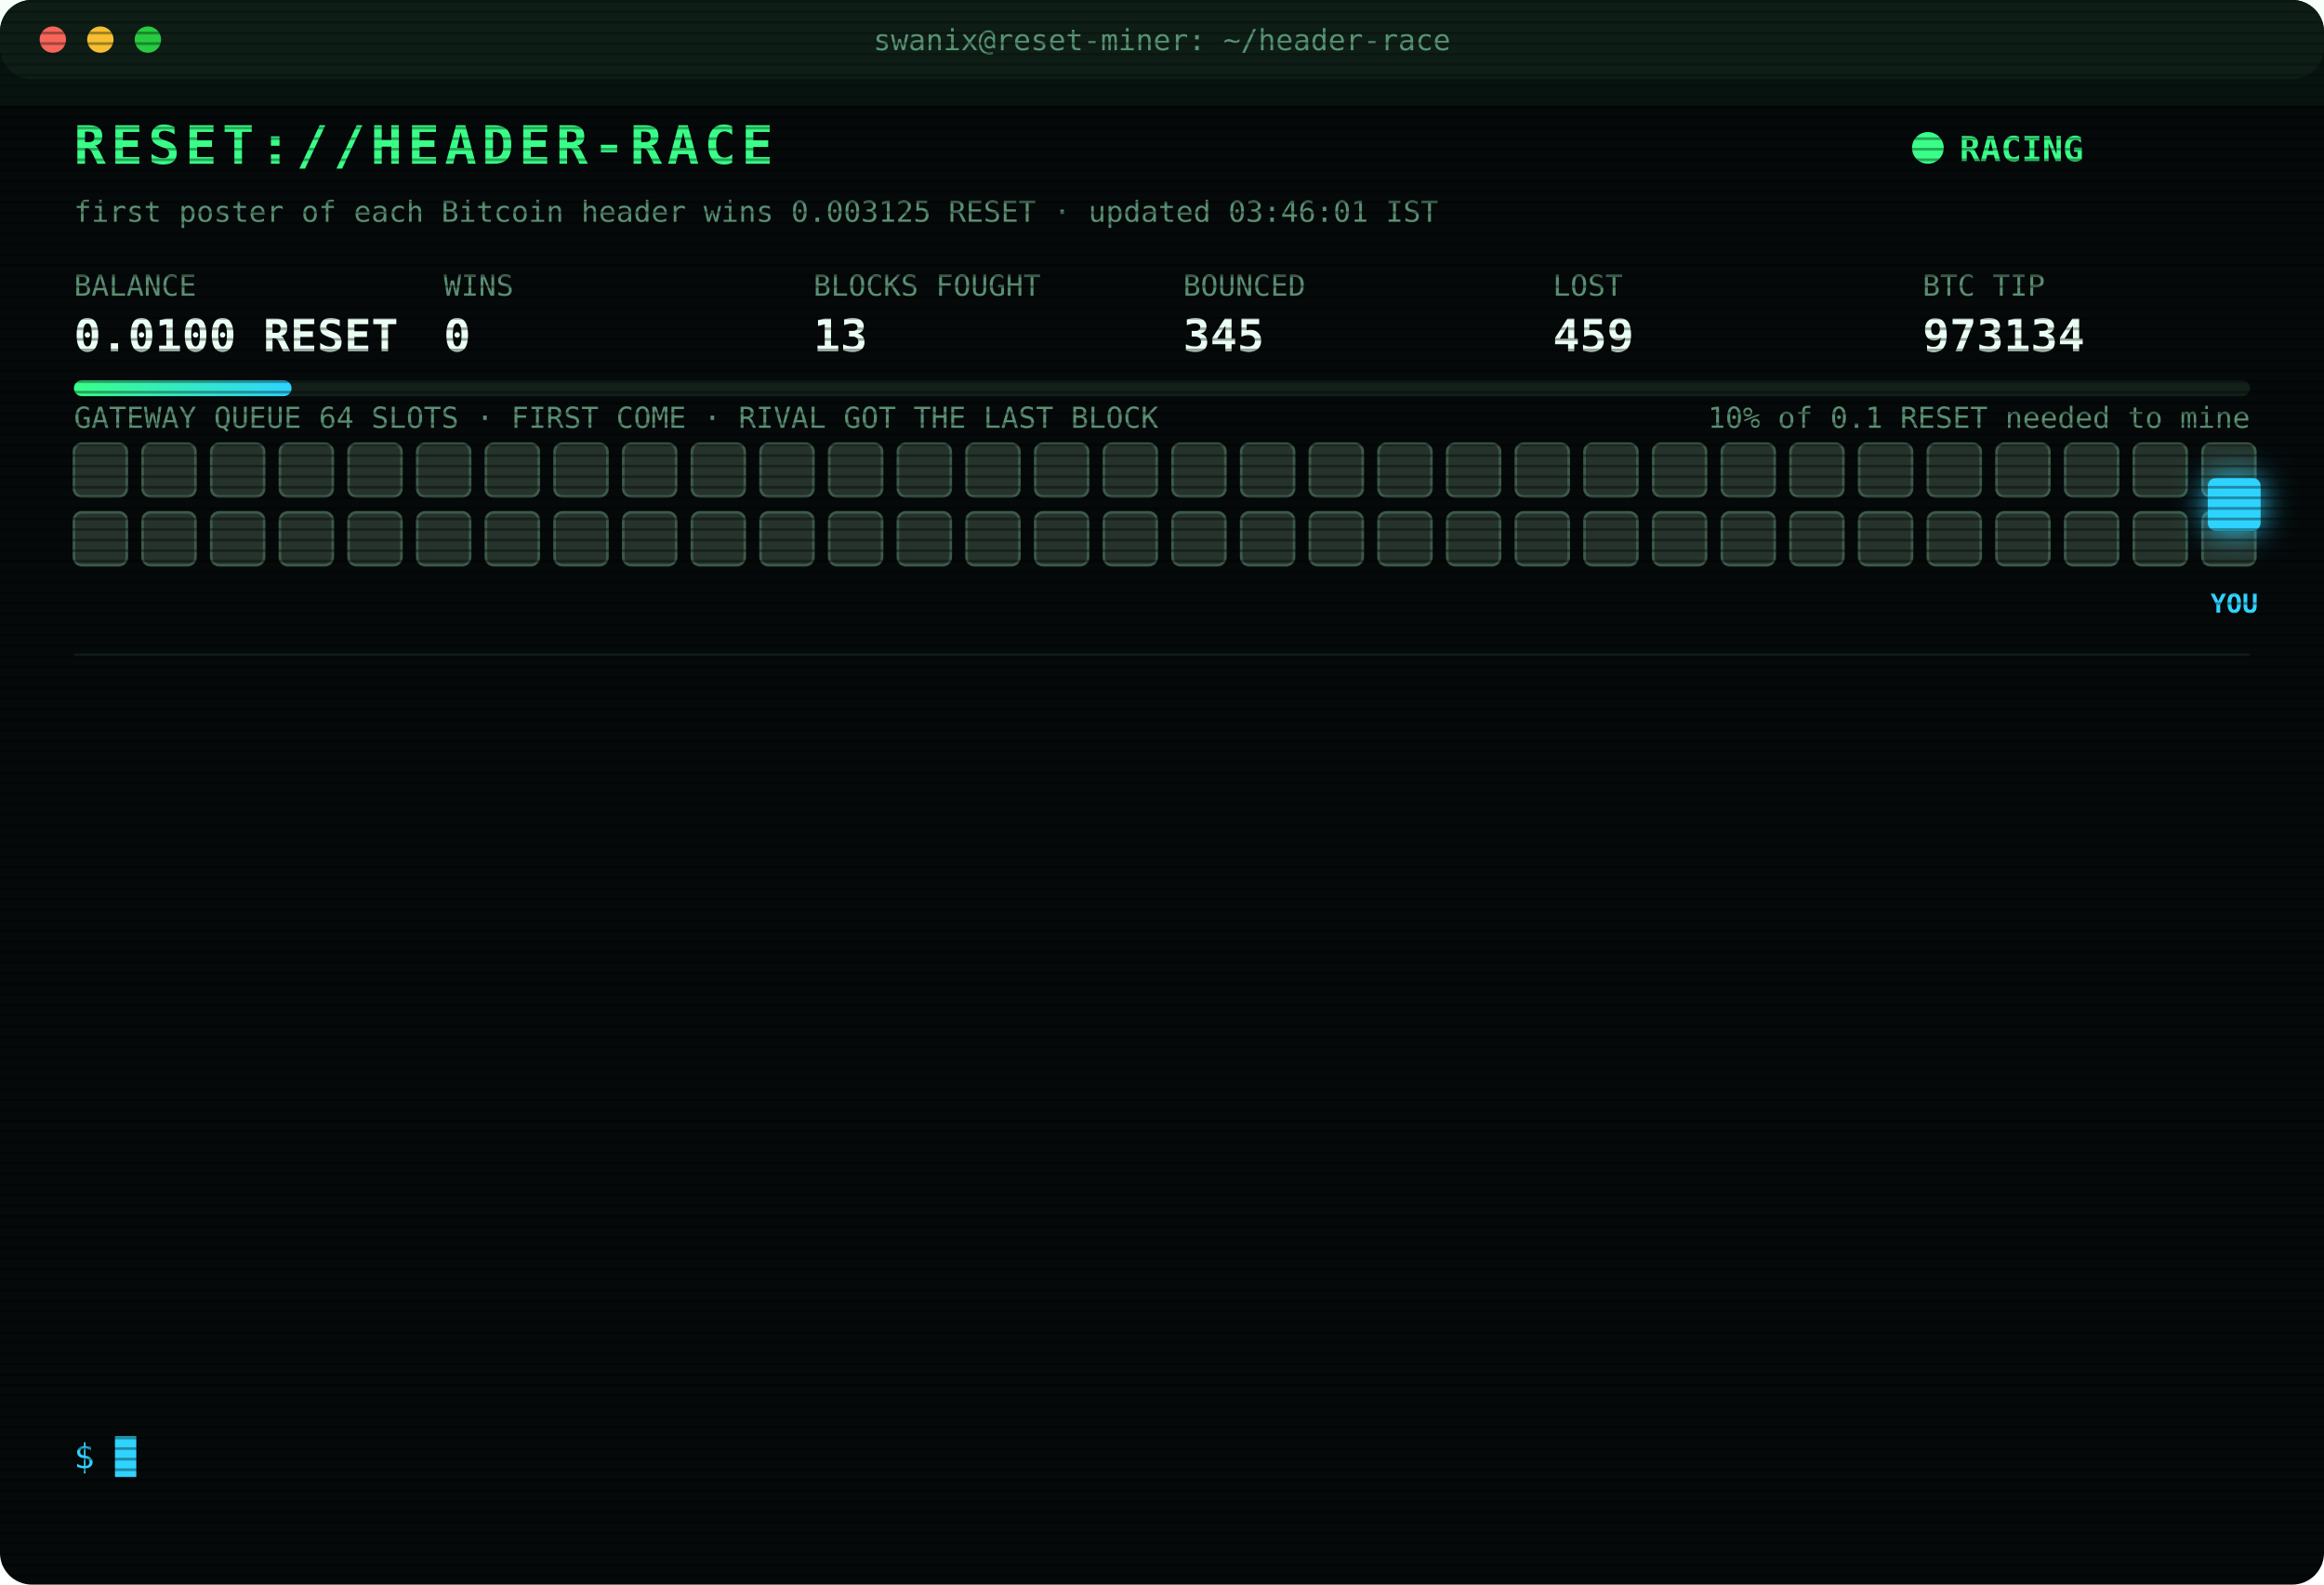
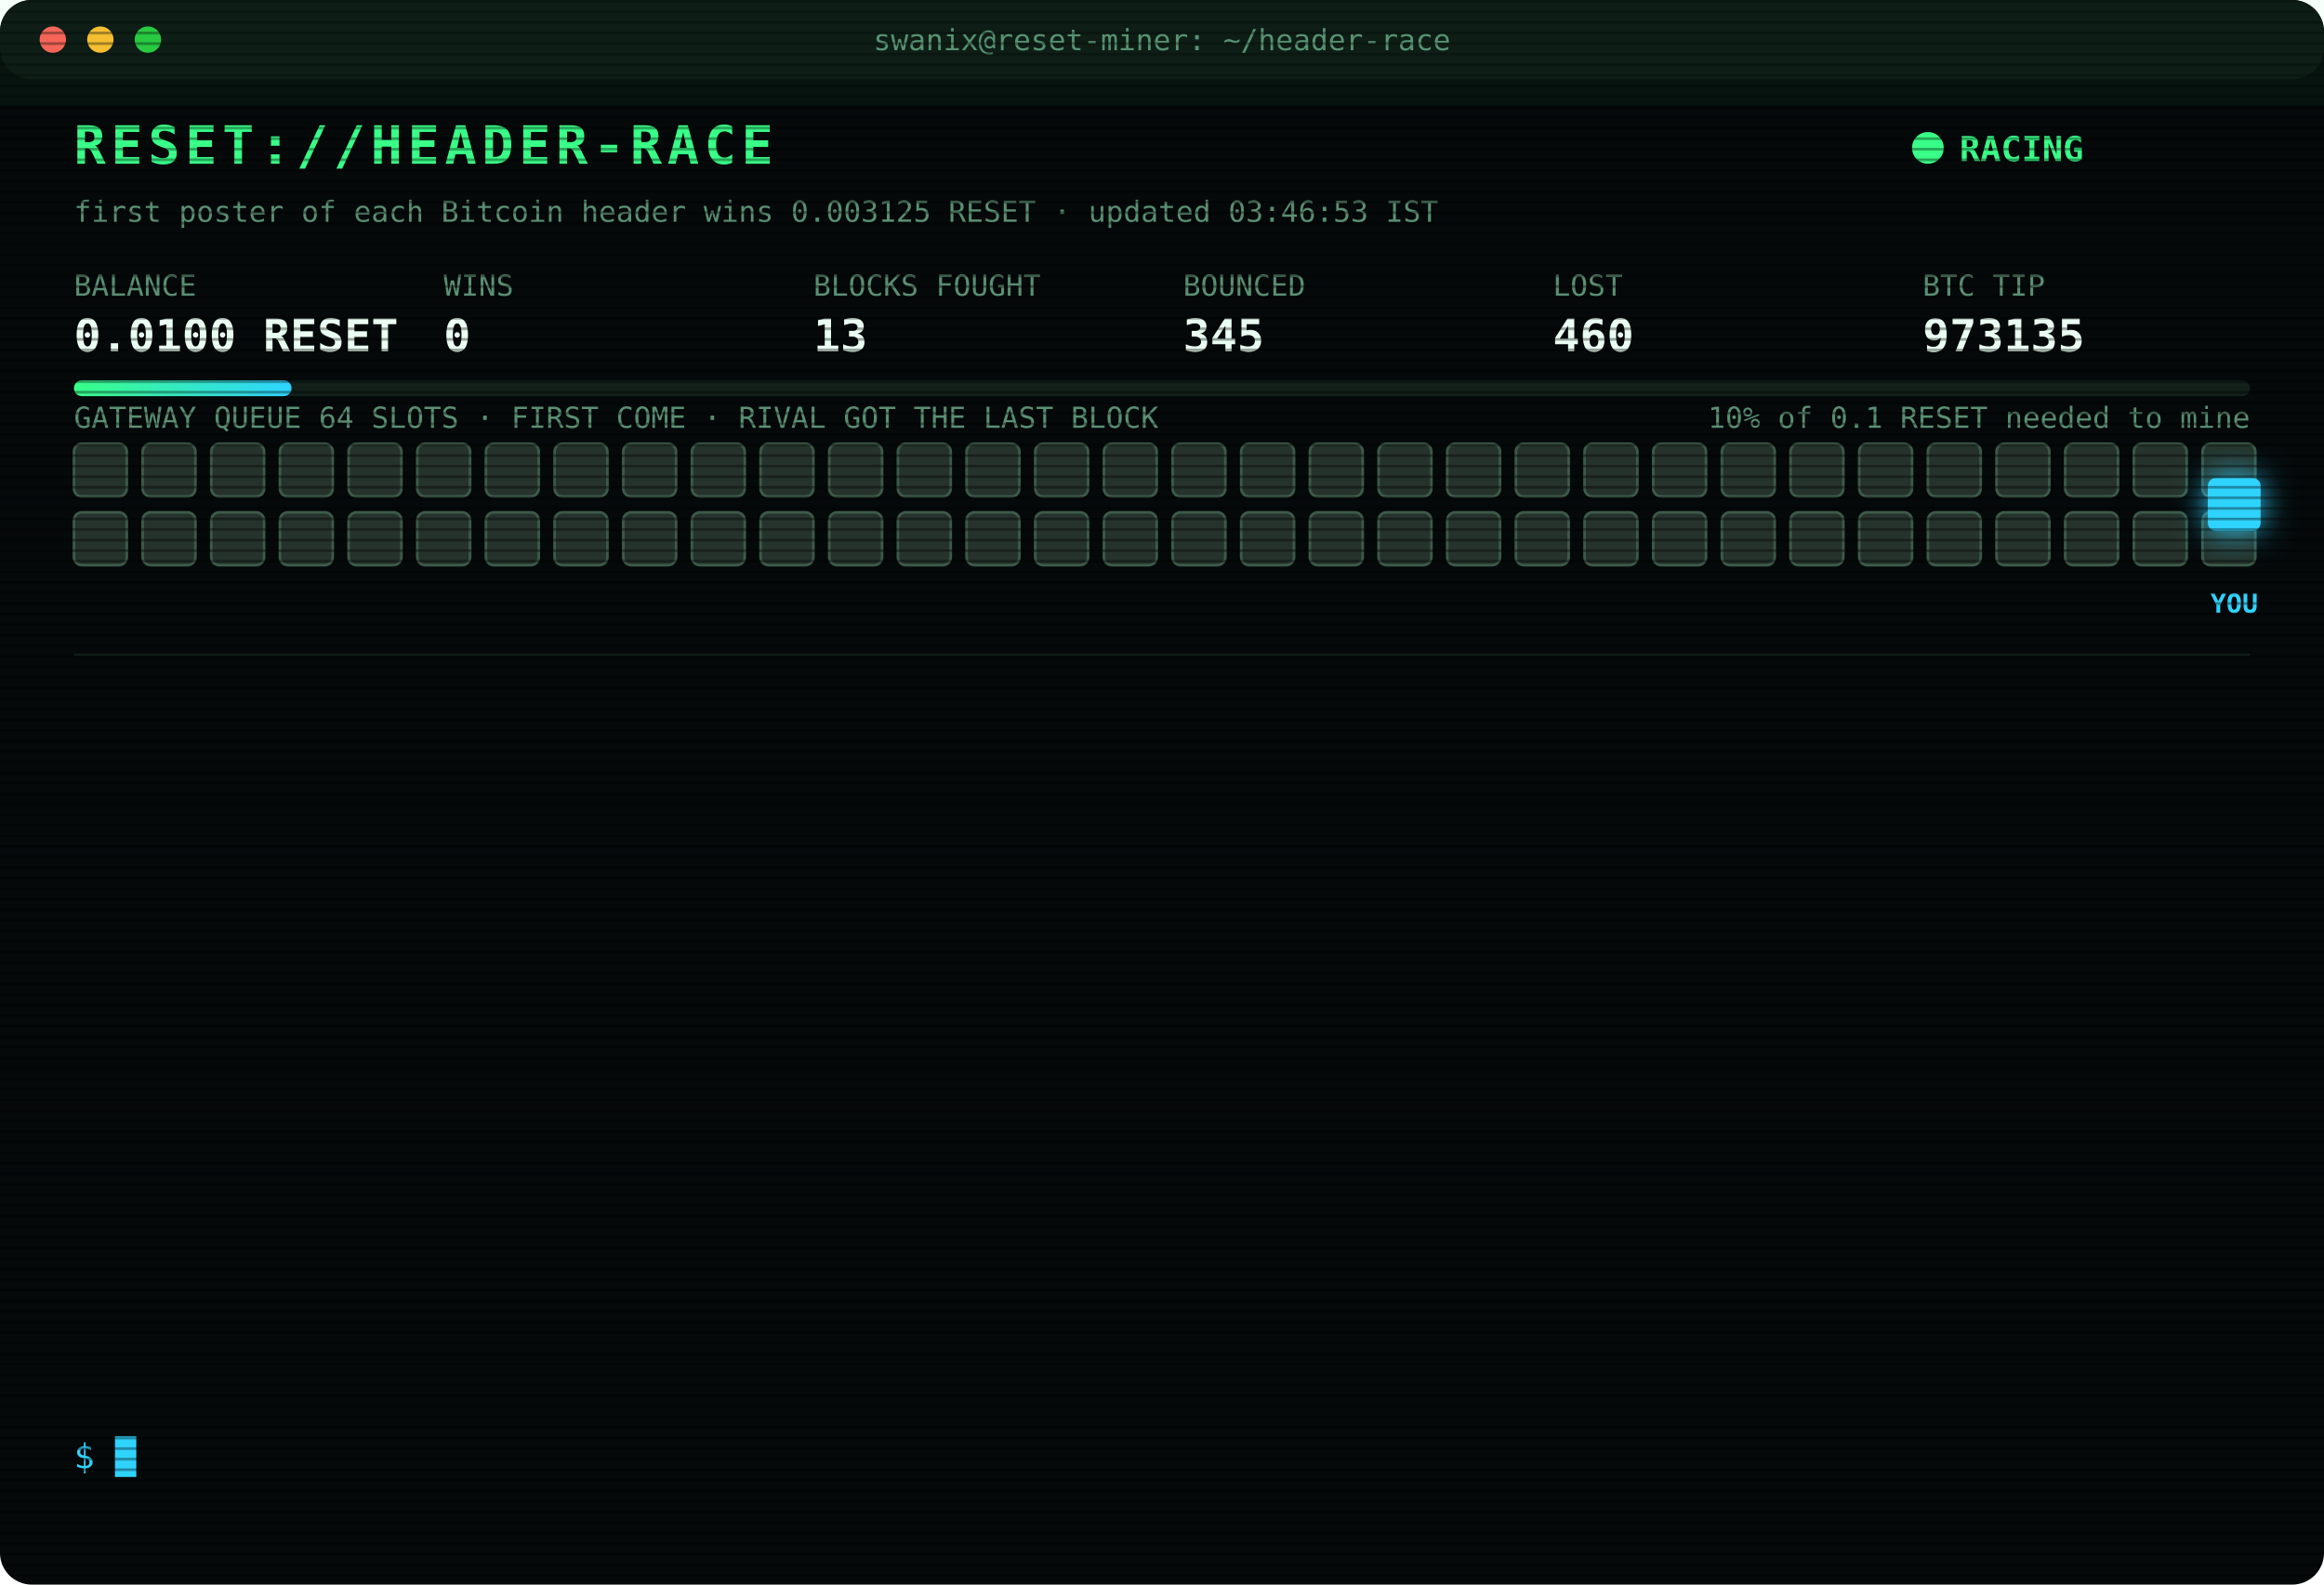
<svg xmlns="http://www.w3.org/2000/svg" width="880" height="600" viewBox="0 0 880 600" font-family="ui-monospace,SFMono-Regular,Menlo,Consolas,monospace">
  <style>
text{font-size:13px;fill:#7CFFB2}
.title{font-size:20px;font-weight:700;fill:#39FF88;letter-spacing:2px;animation:glitch 3s infinite steps(1)}
.sub{fill:#2fd3ff}.k{fill:#5a8f73;font-size:11px}.v{font-size:17px;font-weight:700;fill:#eafff3}
.ts{fill:#3f6b56}.boot{fill:#2fd3ff}.dim{fill:#5a8f73}.bad{fill:#ff4d6d}.warn{fill:#ffd23f}.mag{fill:#ff5cf0}.win{fill:#39FF88;font-weight:700}
.tag{font-size:10px;fill:#2fd3ff;font-weight:700}
.rival{fill:#26332c;stroke:#3c5a49;animation:jam 1.2s infinite alternate}
.idle{fill:#141c18;stroke:#22302a;animation:breathe 4s infinite}
.me{fill:#2fd3ff;filter:drop-shadow(0 0 6px #2fd3ff)}
.hover{animation:nudge 1.1s infinite ease-in-out}.bounce{animation:kick 1.4s infinite}
.ln{opacity:0;animation:in .4s forwards}
.cur{animation:blink 1s infinite steps(1)}
.scan{animation:scan 6s infinite linear}
.led{animation:blink 1.4s infinite}
@keyframes in{from{opacity:0;transform:translateX(-6px)}to{opacity:1;transform:none}}
@keyframes blink{50%{opacity:0}}
@keyframes jam{to{fill:#33463b}}
@keyframes breathe{50%{opacity:.4}}
@keyframes nudge{50%{transform:translateX(-10px)}}
@keyframes kick{0%,100%{transform:none}30%{transform:translateX(-14px)}55%{transform:translateX(10px) translateY(-6px)}}
@keyframes glitch{0%,92%{transform:none}93%{transform:translateX(2px);fill:#ff4d6d}95%{transform:translateX(-2px);fill:#2fd3ff}97%{transform:none}}
@keyframes scan{from{transform:translateY(-40px)}to{transform:translateY(600px)}}
</style>
  <defs>
    <pattern id="sl" width="4" height="4" patternUnits="userSpaceOnUse">
      <rect width="4" height="1" fill="#000" opacity=".35" />
    </pattern>
    <linearGradient id="bar">
      <stop offset="0" stop-color="#39FF88" />
      <stop offset="1" stop-color="#2fd3ff" />
    </linearGradient>
  </defs>
  <rect width="880" height="600" rx="12" fill="#05090a" />
  <rect width="880" height="30" rx="12" fill="#0d1512" />
  <circle cx="20" cy="15" r="5" fill="#ff5f57" />
  <circle cx="38" cy="15" r="5" fill="#febc2e" />
  <circle cx="56" cy="15" r="5" fill="#28c840" />
  <text x="440" y="19" text-anchor="middle" class="k">swanix@reset-miner: ~/header-race</text>
  <text x="28" y="62" class="title">RESET://HEADER-RACE</text>
  <circle class="led" cx="730" cy="56" r="6" fill="#39FF88" />
  <text x="742" y="61" class="win">RACING</text>
-   <text x="28" y="84" class="k">first poster of each Bitcoin header wins 0.003125 RESET · updated 03:46:01 IST</text>
+   <text x="28" y="84" class="k">first poster of each Bitcoin header wins 0.003125 RESET · updated 03:46:53 IST</text>
  <text x="28" y="112" class="k">BALANCE</text>
  <text x="28" y="133" class="v">0.0100 RESET</text>
  <text x="168" y="112" class="k">WINS</text>
  <text x="168" y="133" class="v">0</text>
  <text x="308" y="112" class="k">BLOCKS FOUGHT</text>
  <text x="308" y="133" class="v">13</text>
  <text x="448" y="112" class="k">BOUNCED</text>
  <text x="448" y="133" class="v">345</text>
  <text x="588" y="112" class="k">LOST</text>
-   <text x="588" y="133" class="v">459</text>
+   <text x="588" y="133" class="v">460</text>
  <text x="728" y="112" class="k">BTC TIP</text>
-   <text x="728" y="133" class="v">973134</text>
+   <text x="728" y="133" class="v">973135</text>
  <rect x="28" y="144" width="824" height="6" rx="3" fill="#13201a" />
  <rect x="28" y="144" width="82.4" height="6" rx="3" fill="url(#bar)" />
  <text x="852" y="162" text-anchor="end" class="k">10% of 0.1 RESET needed to mine</text>
  <text x="28" y="162" class="k">GATEWAY QUEUE 64 SLOTS · FIRST COME · RIVAL GOT THE LAST BLOCK</text>
  <rect class="rival" x="28" y="168" width="20" height="20" rx="3" style="animation-delay:0.00s" />
  <rect class="rival" x="54" y="168" width="20" height="20" rx="3" style="animation-delay:0.05s" />
  <rect class="rival" x="80" y="168" width="20" height="20" rx="3" style="animation-delay:0.10s" />
  <rect class="rival" x="106" y="168" width="20" height="20" rx="3" style="animation-delay:0.15s" />
  <rect class="rival" x="132" y="168" width="20" height="20" rx="3" style="animation-delay:0.20s" />
  <rect class="rival" x="158" y="168" width="20" height="20" rx="3" style="animation-delay:0.25s" />
  <rect class="rival" x="184" y="168" width="20" height="20" rx="3" style="animation-delay:0.30s" />
  <rect class="rival" x="210" y="168" width="20" height="20" rx="3" style="animation-delay:0.35s" />
  <rect class="rival" x="236" y="168" width="20" height="20" rx="3" style="animation-delay:0.40s" />
  <rect class="rival" x="262" y="168" width="20" height="20" rx="3" style="animation-delay:0.45s" />
  <rect class="rival" x="288" y="168" width="20" height="20" rx="3" style="animation-delay:0.50s" />
  <rect class="rival" x="314" y="168" width="20" height="20" rx="3" style="animation-delay:0.55s" />
  <rect class="rival" x="340" y="168" width="20" height="20" rx="3" style="animation-delay:0.60s" />
  <rect class="rival" x="366" y="168" width="20" height="20" rx="3" style="animation-delay:0.65s" />
  <rect class="rival" x="392" y="168" width="20" height="20" rx="3" style="animation-delay:0.70s" />
  <rect class="rival" x="418" y="168" width="20" height="20" rx="3" style="animation-delay:0.75s" />
  <rect class="rival" x="444" y="168" width="20" height="20" rx="3" style="animation-delay:0.80s" />
  <rect class="rival" x="470" y="168" width="20" height="20" rx="3" style="animation-delay:0.85s" />
  <rect class="rival" x="496" y="168" width="20" height="20" rx="3" style="animation-delay:0.90s" />
  <rect class="rival" x="522" y="168" width="20" height="20" rx="3" style="animation-delay:0.95s" />
  <rect class="rival" x="548" y="168" width="20" height="20" rx="3" style="animation-delay:1.00s" />
  <rect class="rival" x="574" y="168" width="20" height="20" rx="3" style="animation-delay:1.05s" />
  <rect class="rival" x="600" y="168" width="20" height="20" rx="3" style="animation-delay:1.10s" />
  <rect class="rival" x="626" y="168" width="20" height="20" rx="3" style="animation-delay:1.15s" />
  <rect class="rival" x="652" y="168" width="20" height="20" rx="3" style="animation-delay:1.20s" />
  <rect class="rival" x="678" y="168" width="20" height="20" rx="3" style="animation-delay:1.25s" />
  <rect class="rival" x="704" y="168" width="20" height="20" rx="3" style="animation-delay:1.30s" />
  <rect class="rival" x="730" y="168" width="20" height="20" rx="3" style="animation-delay:1.35s" />
  <rect class="rival" x="756" y="168" width="20" height="20" rx="3" style="animation-delay:1.40s" />
  <rect class="rival" x="782" y="168" width="20" height="20" rx="3" style="animation-delay:1.45s" />
  <rect class="rival" x="808" y="168" width="20" height="20" rx="3" style="animation-delay:1.50s" />
  <rect class="rival" x="834" y="168" width="20" height="20" rx="3" style="animation-delay:1.55s" />
  <rect class="rival" x="28" y="194" width="20" height="20" rx="3" style="animation-delay:1.60s" />
  <rect class="rival" x="54" y="194" width="20" height="20" rx="3" style="animation-delay:1.65s" />
  <rect class="rival" x="80" y="194" width="20" height="20" rx="3" style="animation-delay:1.70s" />
  <rect class="rival" x="106" y="194" width="20" height="20" rx="3" style="animation-delay:1.75s" />
  <rect class="rival" x="132" y="194" width="20" height="20" rx="3" style="animation-delay:1.80s" />
  <rect class="rival" x="158" y="194" width="20" height="20" rx="3" style="animation-delay:1.85s" />
  <rect class="rival" x="184" y="194" width="20" height="20" rx="3" style="animation-delay:1.90s" />
  <rect class="rival" x="210" y="194" width="20" height="20" rx="3" style="animation-delay:1.95s" />
  <rect class="rival" x="236" y="194" width="20" height="20" rx="3" style="animation-delay:2.00s" />
  <rect class="rival" x="262" y="194" width="20" height="20" rx="3" style="animation-delay:2.05s" />
  <rect class="rival" x="288" y="194" width="20" height="20" rx="3" style="animation-delay:2.10s" />
  <rect class="rival" x="314" y="194" width="20" height="20" rx="3" style="animation-delay:2.15s" />
  <rect class="rival" x="340" y="194" width="20" height="20" rx="3" style="animation-delay:2.20s" />
  <rect class="rival" x="366" y="194" width="20" height="20" rx="3" style="animation-delay:2.25s" />
  <rect class="rival" x="392" y="194" width="20" height="20" rx="3" style="animation-delay:2.30s" />
  <rect class="rival" x="418" y="194" width="20" height="20" rx="3" style="animation-delay:2.35s" />
  <rect class="rival" x="444" y="194" width="20" height="20" rx="3" style="animation-delay:2.40s" />
  <rect class="rival" x="470" y="194" width="20" height="20" rx="3" style="animation-delay:2.45s" />
  <rect class="rival" x="496" y="194" width="20" height="20" rx="3" style="animation-delay:2.50s" />
  <rect class="rival" x="522" y="194" width="20" height="20" rx="3" style="animation-delay:2.55s" />
  <rect class="rival" x="548" y="194" width="20" height="20" rx="3" style="animation-delay:2.60s" />
  <rect class="rival" x="574" y="194" width="20" height="20" rx="3" style="animation-delay:2.65s" />
  <rect class="rival" x="600" y="194" width="20" height="20" rx="3" style="animation-delay:2.70s" />
  <rect class="rival" x="626" y="194" width="20" height="20" rx="3" style="animation-delay:2.75s" />
  <rect class="rival" x="652" y="194" width="20" height="20" rx="3" style="animation-delay:2.80s" />
  <rect class="rival" x="678" y="194" width="20" height="20" rx="3" style="animation-delay:2.85s" />
  <rect class="rival" x="704" y="194" width="20" height="20" rx="3" style="animation-delay:2.90s" />
  <rect class="rival" x="730" y="194" width="20" height="20" rx="3" style="animation-delay:2.95s" />
  <rect class="rival" x="756" y="194" width="20" height="20" rx="3" style="animation-delay:3.00s" />
  <rect class="rival" x="782" y="194" width="20" height="20" rx="3" style="animation-delay:3.05s" />
  <rect class="rival" x="808" y="194" width="20" height="20" rx="3" style="animation-delay:3.10s" />
  <rect class="rival" x="834" y="194" width="20" height="20" rx="3" style="animation-delay:3.15s" />
  <g class="hover">
    <rect class="me" x="836" y="181" width="20" height="20" rx="3" />
    <text class="tag" x="846" y="232" text-anchor="middle">YOU</text>
  </g>
  <line x1="28" x2="852" y1="248" y2="248" stroke="#13201a" />
  <g class="ln" style="animation-delay:0.40s">
-     <text x="28" y="270" class="ts">01:46:59</text>
-     <text x="104" y="270" class="bad">[LOST] #973121 taken by a rival miner</text>
+     <text x="28" y="270" class="ts">01:48:19</text>
+     <text x="104" y="270" class="bad">[LOST] #973122 taken by a rival miner</text>
  </g>
  <g class="ln" style="animation-delay:0.65s">
-     <text x="28" y="292" class="ts">01:48:19</text>
-     <text x="104" y="292" class="bad">[LOST] #973122 taken by a rival miner</text>
+     <text x="28" y="292" class="ts">01:55:41</text>
+     <text x="104" y="292" class="bad">[LOST] #973123 taken by a rival miner</text>
  </g>
  <g class="ln" style="animation-delay:0.90s">
-     <text x="28" y="314" class="ts">01:55:41</text>
-     <text x="104" y="314" class="bad">[LOST] #973123 taken by a rival miner</text>
+     <text x="28" y="314" class="ts">02:00:06</text>
+     <text x="104" y="314" class="bad">[LOST] #973124 taken by a rival miner</text>
  </g>
  <g class="ln" style="animation-delay:1.15s">
-     <text x="28" y="336" class="ts">02:00:06</text>
-     <text x="104" y="336" class="bad">[LOST] #973124 taken by a rival miner</text>
+     <text x="28" y="336" class="ts">02:26:34</text>
+     <text x="104" y="336" class="bad">[LOST] #973125 taken by a rival miner</text>
  </g>
  <g class="ln" style="animation-delay:1.40s">
-     <text x="28" y="358" class="ts">02:26:34</text>
-     <text x="104" y="358" class="bad">[LOST] #973125 taken by a rival miner</text>
+     <text x="28" y="358" class="ts">02:30:55</text>
+     <text x="104" y="358" class="bad">[LOST] #973126 taken by a rival miner</text>
  </g>
  <g class="ln" style="animation-delay:1.65s">
-     <text x="28" y="380" class="ts">02:30:55</text>
-     <text x="104" y="380" class="bad">[LOST] #973126 taken by a rival miner</text>
+     <text x="28" y="380" class="ts">02:33:39</text>
+     <text x="104" y="380" class="bad">[LOST] #973127 taken by a rival miner</text>
  </g>
  <g class="ln" style="animation-delay:1.90s">
-     <text x="28" y="402" class="ts">02:33:39</text>
-     <text x="104" y="402" class="bad">[LOST] #973127 taken by a rival miner</text>
+     <text x="28" y="402" class="ts">02:40:02</text>
+     <text x="104" y="402" class="bad">[LOST] #973128 taken by a rival miner</text>
  </g>
  <g class="ln" style="animation-delay:2.15s">
-     <text x="28" y="424" class="ts">02:40:02</text>
-     <text x="104" y="424" class="bad">[LOST] #973128 taken by a rival miner</text>
+     <text x="28" y="424" class="ts">02:50:34</text>
+     <text x="104" y="424" class="bad">[LOST] #973129 taken by a rival miner</text>
  </g>
  <g class="ln" style="animation-delay:2.40s">
-     <text x="28" y="446" class="ts">02:50:34</text>
-     <text x="104" y="446" class="bad">[LOST] #973129 taken by a rival miner</text>
+     <text x="28" y="446" class="ts">02:53:02</text>
+     <text x="104" y="446" class="bad">[LOST] #973130 taken by a rival miner</text>
  </g>
  <g class="ln" style="animation-delay:2.65s">
-     <text x="28" y="468" class="ts">02:53:02</text>
-     <text x="104" y="468" class="bad">[LOST] #973130 taken by a rival miner</text>
+     <text x="28" y="468" class="ts">03:20:08</text>
+     <text x="104" y="468" class="bad">[LOST] #973132 taken by a rival miner</text>
  </g>
  <g class="ln" style="animation-delay:2.90s">
-     <text x="28" y="490" class="ts">03:20:08</text>
-     <text x="104" y="490" class="bad">[LOST] #973132 taken by a rival miner</text>
+     <text x="28" y="490" class="ts">03:36:07</text>
+     <text x="104" y="490" class="bad">[LOST] #973133 taken by a rival miner</text>
  </g>
  <g class="ln" style="animation-delay:3.15s">
-     <text x="28" y="512" class="ts">03:36:07</text>
-     <text x="104" y="512" class="bad">[LOST] #973133 taken by a rival miner</text>
+     <text x="28" y="512" class="ts">03:37:59</text>
+     <text x="104" y="512" class="bad">[LOST] #973134 taken by a rival miner</text>
  </g>
  <g class="ln" style="animation-delay:3.40s">
-     <text x="28" y="534" class="ts">03:37:59</text>
-     <text x="104" y="534" class="bad">[LOST] #973134 taken by a rival miner</text>
+     <text x="28" y="534" class="ts">03:46:53</text>
+     <text x="104" y="534" class="bad">[LOST] #973135 taken by a rival miner</text>
  </g>
  <text x="28" y="556" class="sub">$ <tspan class="cur">█</tspan>
  </text>
  <rect width="880" height="600" rx="12" fill="url(#sl)" pointer-events="none" />
  <rect class="scan" width="880" height="40" fill="#39FF88" opacity=".04" />
</svg>
